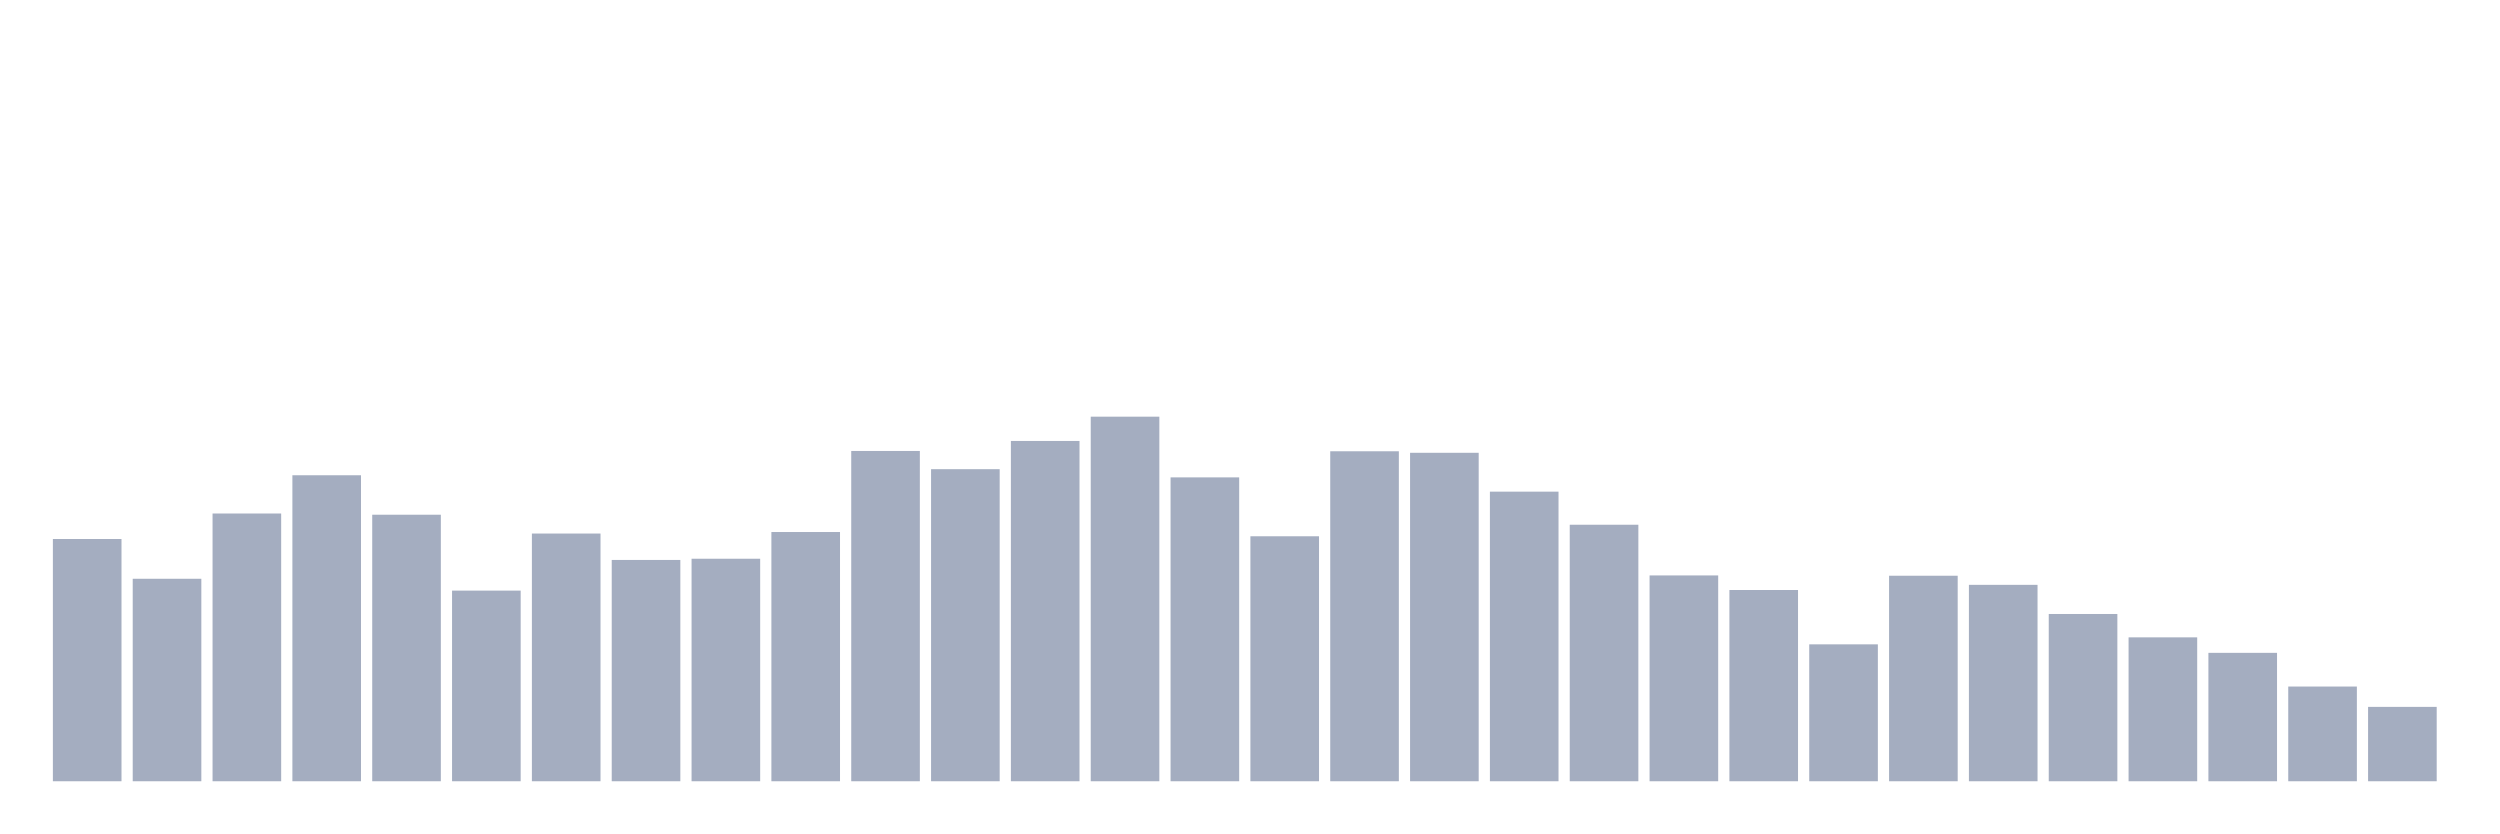
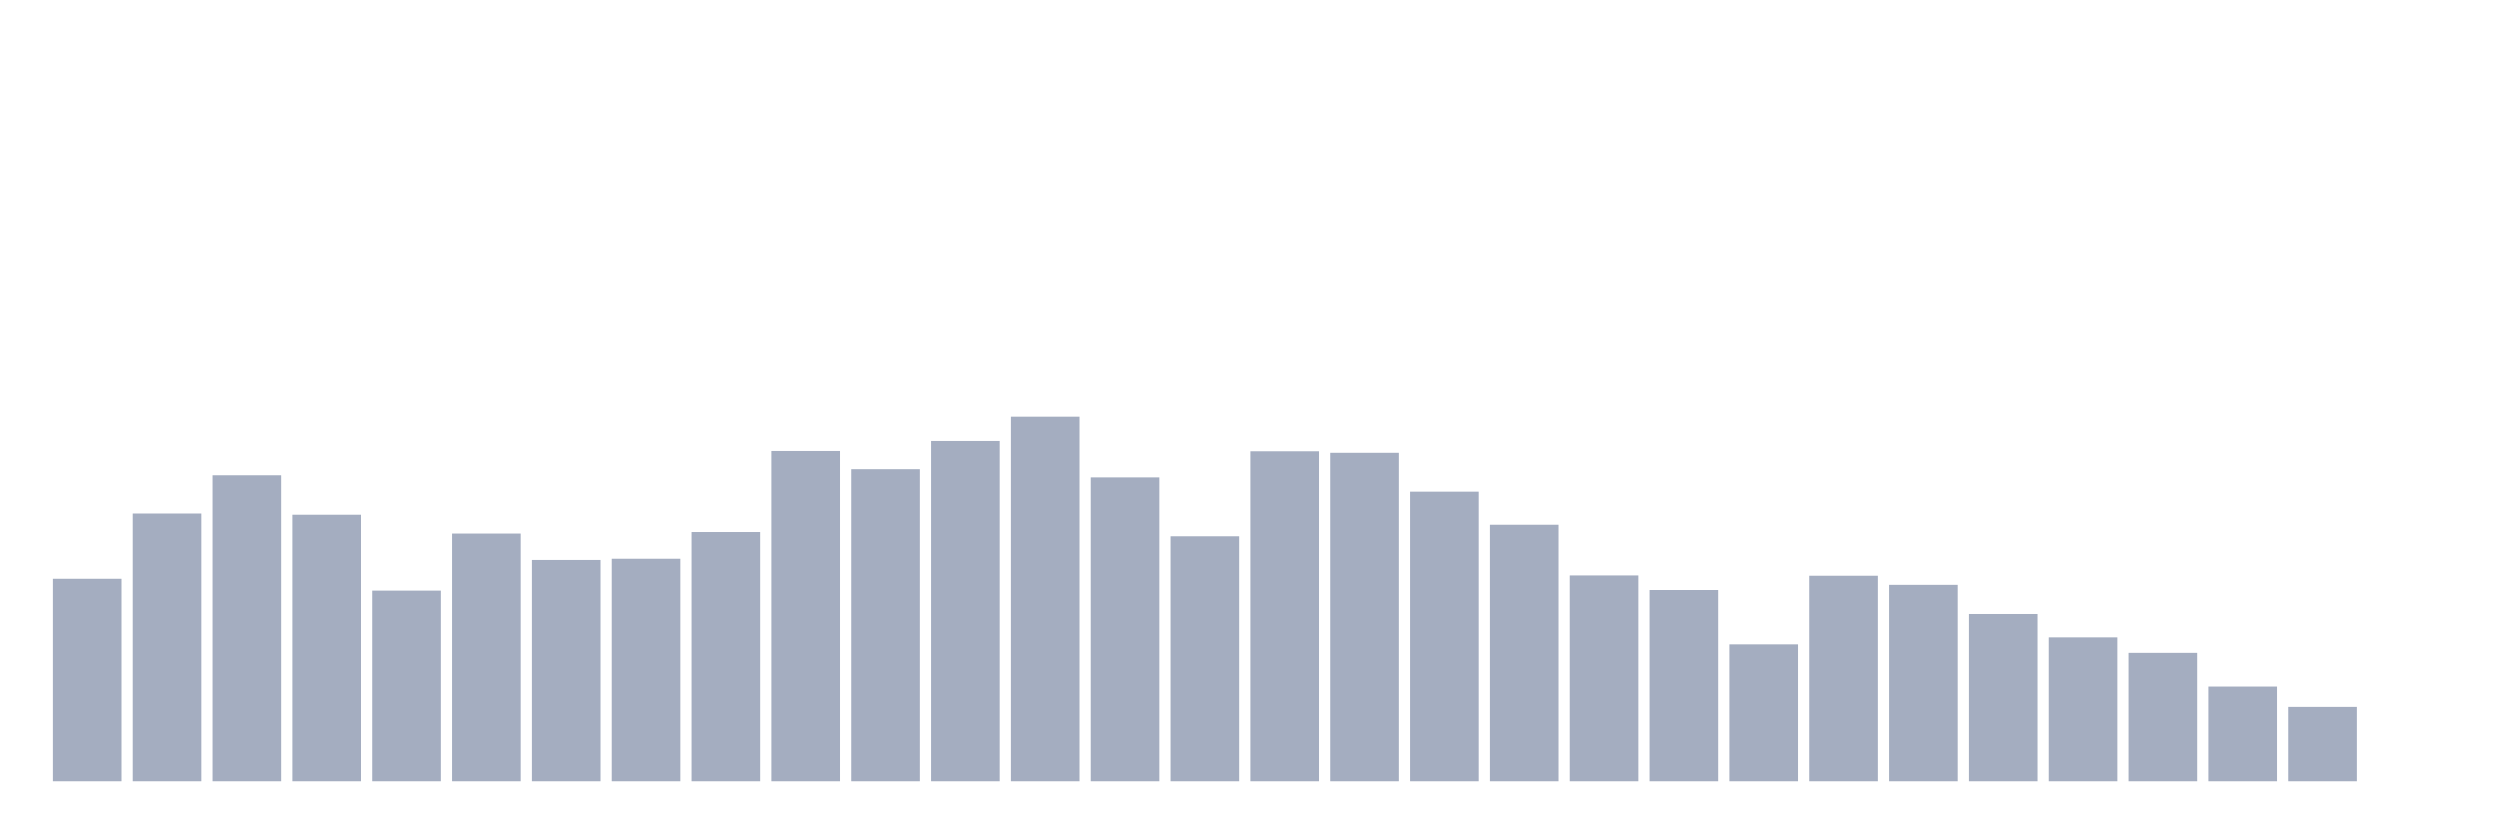
<svg xmlns="http://www.w3.org/2000/svg" viewBox="0 0 480 160">
  <g transform="translate(10,10)">
-     <rect class="bar" x="0.153" width="13.175" y="93.489" height="46.511" fill="rgb(164,173,192)" />
-     <rect class="bar" x="15.482" width="13.175" y="101.124" height="38.876" fill="rgb(164,173,192)" />
-     <rect class="bar" x="30.81" width="13.175" y="88.593" height="51.407" fill="rgb(164,173,192)" />
-     <rect class="bar" x="46.138" width="13.175" y="81.249" height="58.751" fill="rgb(164,173,192)" />
-     <rect class="bar" x="61.466" width="13.175" y="88.826" height="51.174" fill="rgb(164,173,192)" />
-     <rect class="bar" x="76.794" width="13.175" y="103.397" height="36.603" fill="rgb(164,173,192)" />
-     <rect class="bar" x="92.123" width="13.175" y="92.44" height="47.56" fill="rgb(164,173,192)" />
-     <rect class="bar" x="107.451" width="13.175" y="97.51" height="42.49" fill="rgb(164,173,192)" />
-     <rect class="bar" x="122.779" width="13.175" y="97.277" height="42.723" fill="rgb(164,173,192)" />
-     <rect class="bar" x="138.107" width="13.175" y="92.148" height="47.852" fill="rgb(164,173,192)" />
-     <rect class="bar" x="153.436" width="13.175" y="76.586" height="63.414" fill="rgb(164,173,192)" />
-     <rect class="bar" x="168.764" width="13.175" y="80.083" height="59.917" fill="rgb(164,173,192)" />
-     <rect class="bar" x="184.092" width="13.175" y="74.663" height="65.337" fill="rgb(164,173,192)" />
-     <rect class="bar" x="199.42" width="13.175" y="70" height="70" fill="rgb(164,173,192)" />
-     <rect class="bar" x="214.748" width="13.175" y="81.657" height="58.343" fill="rgb(164,173,192)" />
-     <rect class="bar" x="230.077" width="13.175" y="92.964" height="47.036" fill="rgb(164,173,192)" />
-     <rect class="bar" x="245.405" width="13.175" y="76.644" height="63.356" fill="rgb(164,173,192)" />
-     <rect class="bar" x="260.733" width="13.175" y="76.936" height="63.064" fill="rgb(164,173,192)" />
-     <rect class="bar" x="276.061" width="13.175" y="84.396" height="55.604" fill="rgb(164,173,192)" />
-     <rect class="bar" x="291.39" width="13.175" y="90.749" height="49.251" fill="rgb(164,173,192)" />
-     <rect class="bar" x="306.718" width="13.175" y="100.483" height="39.517" fill="rgb(164,173,192)" />
-     <rect class="bar" x="322.046" width="13.175" y="103.281" height="36.719" fill="rgb(164,173,192)" />
-     <rect class="bar" x="337.374" width="13.175" y="113.714" height="26.286" fill="rgb(164,173,192)" />
-     <rect class="bar" x="352.702" width="13.175" y="100.541" height="39.459" fill="rgb(164,173,192)" />
-     <rect class="bar" x="368.031" width="13.175" y="102.29" height="37.71" fill="rgb(164,173,192)" />
-     <rect class="bar" x="383.359" width="13.175" y="107.885" height="32.115" fill="rgb(164,173,192)" />
-     <rect class="bar" x="398.687" width="13.175" y="112.373" height="27.627" fill="rgb(164,173,192)" />
-     <rect class="bar" x="414.015" width="13.175" y="115.346" height="24.654" fill="rgb(164,173,192)" />
-     <rect class="bar" x="429.344" width="13.175" y="121.815" height="18.185" fill="rgb(164,173,192)" />
-     <rect class="bar" x="444.672" width="13.175" y="125.72" height="14.28" fill="rgb(164,173,192)" />
+     <rect class="bar" x="0.153" width="13.175" y="101.124" height="38.876" fill="rgb(164,173,192)" />
+     <rect class="bar" x="15.482" width="13.175" y="88.593" height="51.407" fill="rgb(164,173,192)" />
+     <rect class="bar" x="30.81" width="13.175" y="81.249" height="58.751" fill="rgb(164,173,192)" />
+     <rect class="bar" x="46.138" width="13.175" y="88.826" height="51.174" fill="rgb(164,173,192)" />
+     <rect class="bar" x="61.466" width="13.175" y="103.397" height="36.603" fill="rgb(164,173,192)" />
+     <rect class="bar" x="76.794" width="13.175" y="92.44" height="47.56" fill="rgb(164,173,192)" />
+     <rect class="bar" x="92.123" width="13.175" y="97.51" height="42.49" fill="rgb(164,173,192)" />
+     <rect class="bar" x="107.451" width="13.175" y="97.277" height="42.723" fill="rgb(164,173,192)" />
+     <rect class="bar" x="122.779" width="13.175" y="92.148" height="47.852" fill="rgb(164,173,192)" />
+     <rect class="bar" x="138.107" width="13.175" y="76.586" height="63.414" fill="rgb(164,173,192)" />
+     <rect class="bar" x="153.436" width="13.175" y="80.083" height="59.917" fill="rgb(164,173,192)" />
+     <rect class="bar" x="168.764" width="13.175" y="74.663" height="65.337" fill="rgb(164,173,192)" />
+     <rect class="bar" x="184.092" width="13.175" y="70" height="70" fill="rgb(164,173,192)" />
+     <rect class="bar" x="199.42" width="13.175" y="81.657" height="58.343" fill="rgb(164,173,192)" />
+     <rect class="bar" x="214.748" width="13.175" y="92.964" height="47.036" fill="rgb(164,173,192)" />
+     <rect class="bar" x="230.077" width="13.175" y="76.644" height="63.356" fill="rgb(164,173,192)" />
+     <rect class="bar" x="245.405" width="13.175" y="76.936" height="63.064" fill="rgb(164,173,192)" />
+     <rect class="bar" x="260.733" width="13.175" y="84.396" height="55.604" fill="rgb(164,173,192)" />
+     <rect class="bar" x="276.061" width="13.175" y="90.749" height="49.251" fill="rgb(164,173,192)" />
+     <rect class="bar" x="291.39" width="13.175" y="100.483" height="39.517" fill="rgb(164,173,192)" />
+     <rect class="bar" x="306.718" width="13.175" y="103.281" height="36.719" fill="rgb(164,173,192)" />
+     <rect class="bar" x="322.046" width="13.175" y="113.714" height="26.286" fill="rgb(164,173,192)" />
+     <rect class="bar" x="337.374" width="13.175" y="100.541" height="39.459" fill="rgb(164,173,192)" />
+     <rect class="bar" x="352.702" width="13.175" y="102.29" height="37.71" fill="rgb(164,173,192)" />
+     <rect class="bar" x="368.031" width="13.175" y="107.885" height="32.115" fill="rgb(164,173,192)" />
+     <rect class="bar" x="383.359" width="13.175" y="112.373" height="27.627" fill="rgb(164,173,192)" />
+     <rect class="bar" x="398.687" width="13.175" y="115.346" height="24.654" fill="rgb(164,173,192)" />
+     <rect class="bar" x="414.015" width="13.175" y="121.815" height="18.185" fill="rgb(164,173,192)" />
+     <rect class="bar" x="429.344" width="13.175" y="125.72" height="14.28" fill="rgb(164,173,192)" />
+     <rect class="bar" x="444.672" width="13.175" y="140" height="0" fill="rgb(164,173,192)" />
  </g>
</svg>
